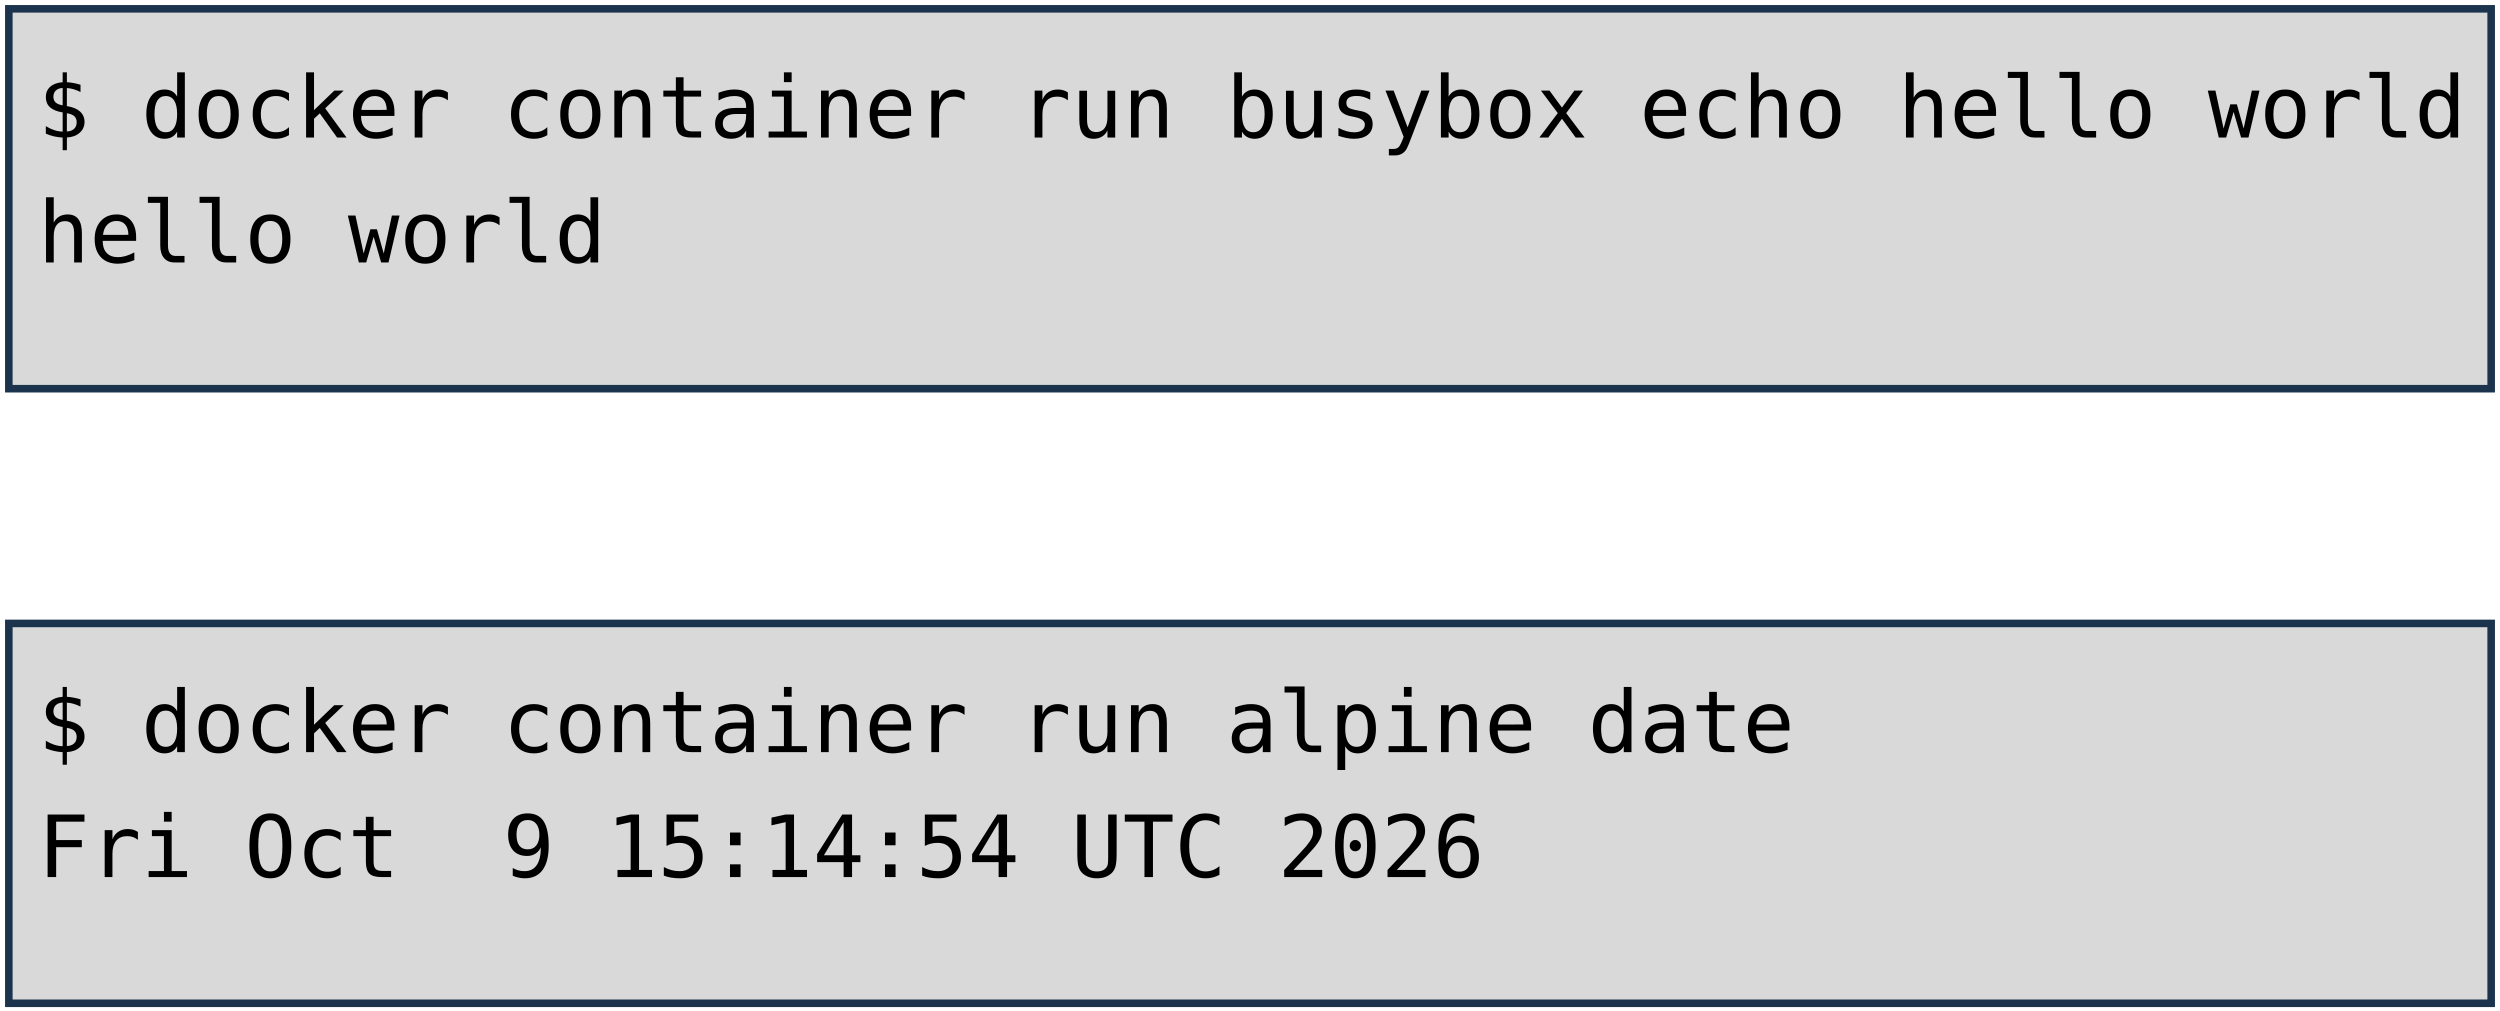
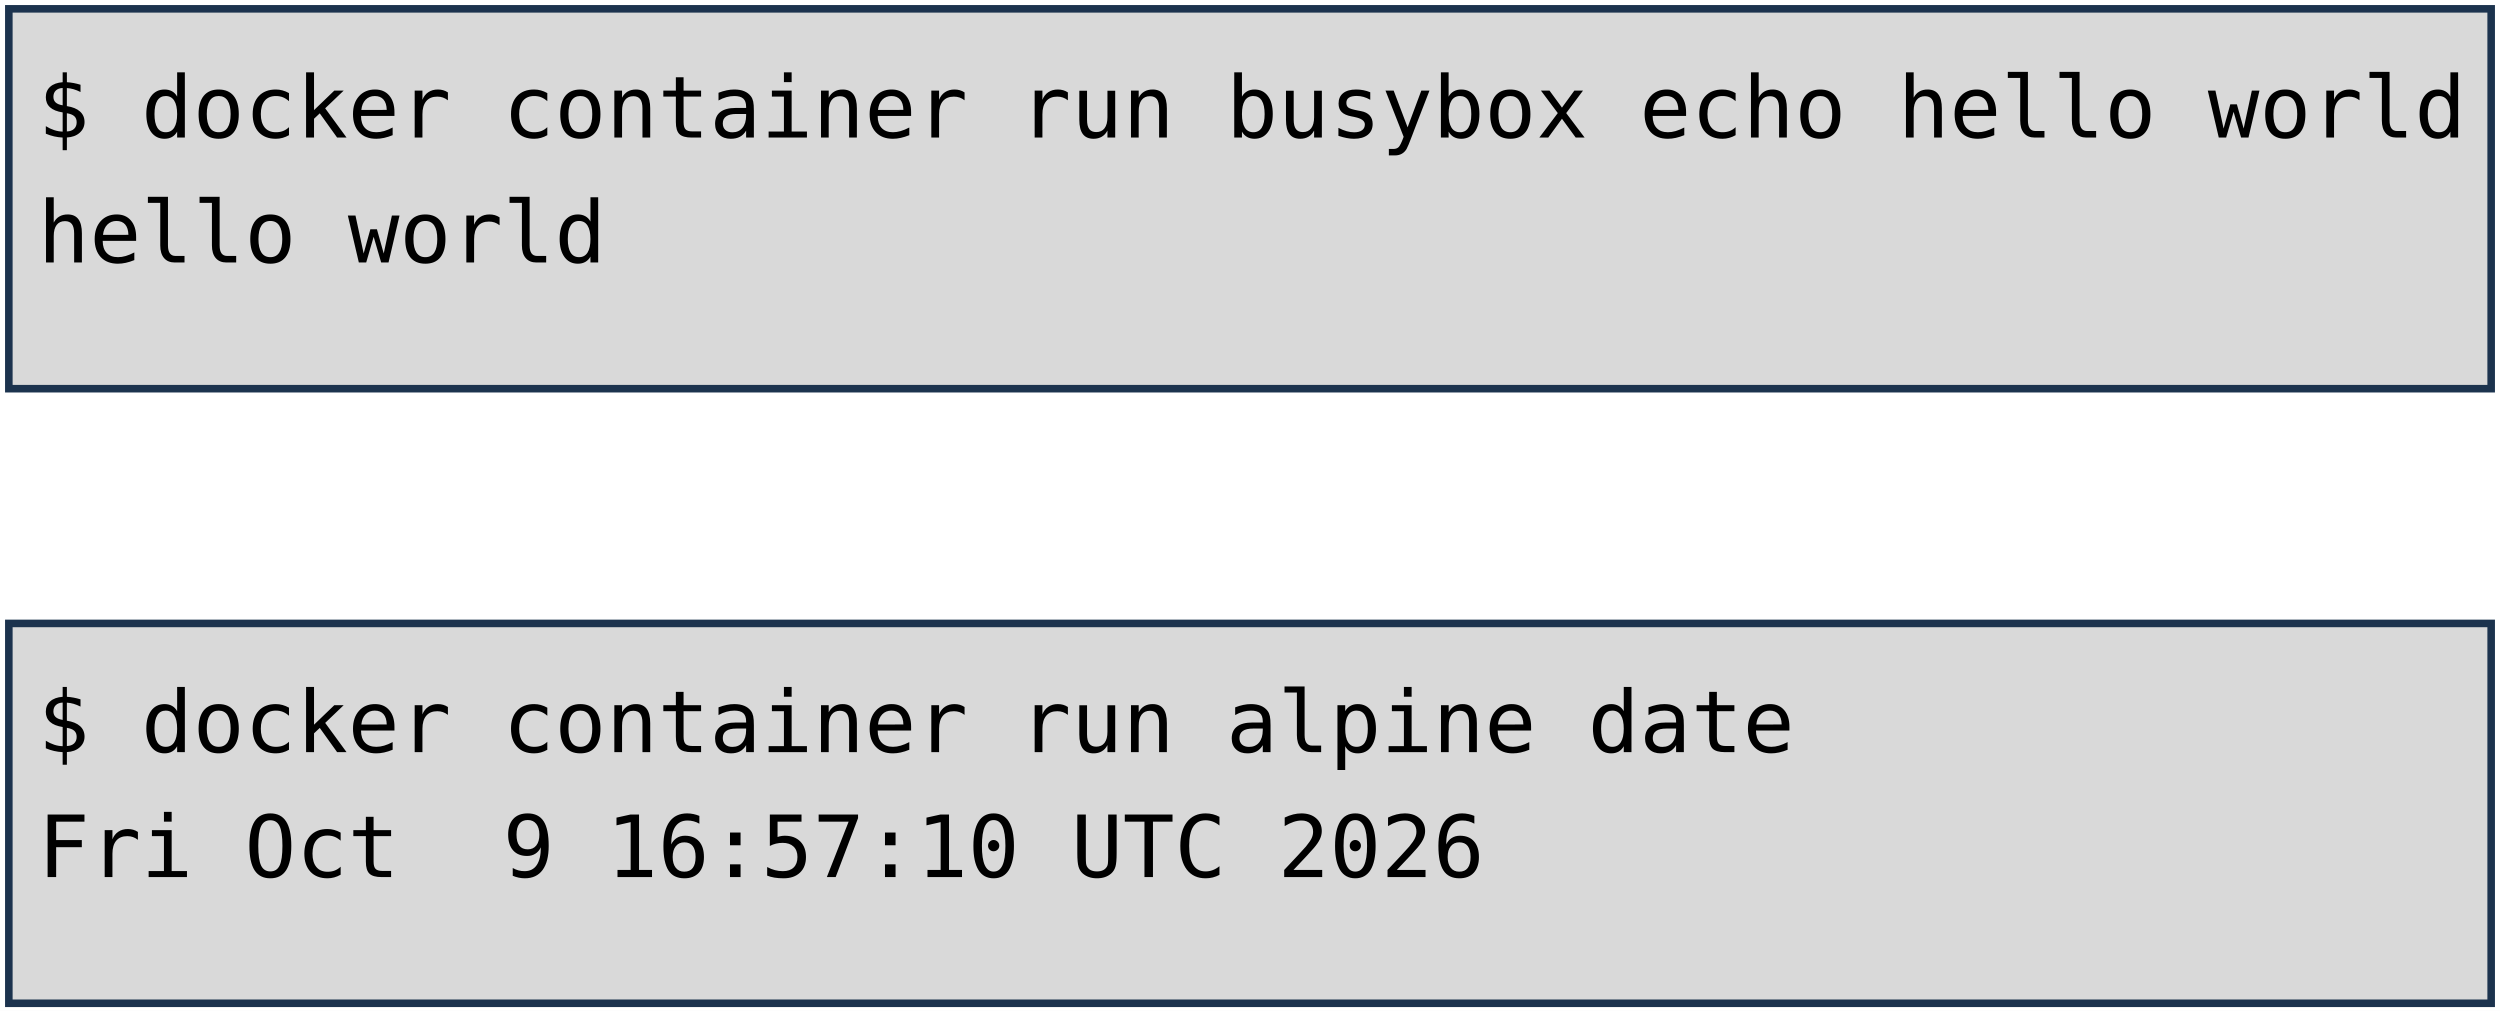
<svg xmlns="http://www.w3.org/2000/svg" viewBox="0 0 1981 801" width="1981" height="801" role="img" aria-label="Deux terminaux : docker container run busybox echo hello world, et docker container run alpine date. Annotations : lancement d'un container, image, commande lancée.">
  <style>
    .code { font-family: "DejaVu Sans Mono", Menlo, Consolas, monospace; font-size: 68px; fill: #000000; }
    .pill { font-family: "Trebuchet MS", "Century Gothic", Verdana, sans-serif; font-size: 62px; text-anchor: middle; }
  </style>
  <rect width="1981" height="801" fill="#FFFFFF" />
  <rect x="7" y="7" width="1967" height="301" fill="#D9D9D9" stroke="#1C334E" stroke-width="6" />
  <rect x="7" y="494" width="1967" height="301" fill="#D9D9D9" stroke="#1C334E" stroke-width="6" />
  <text x="30" y="109" class="code" xml:space="preserve">$ docker container run busybox echo hello world</text>
  <text x="30" y="208" class="code" xml:space="preserve">hello world</text>
  <text x="30" y="596" class="code" xml:space="preserve">$ docker container run alpine date</text>
-   <text x="30" y="695" class="code" xml:space="preserve">Fri Oct  9 15:14:54 UTC 2026</text>
+   <text x="30" y="695" class="code" xml:space="preserve">Fri Oct  9 16:57:10 UTC 2026</text>
</svg>
